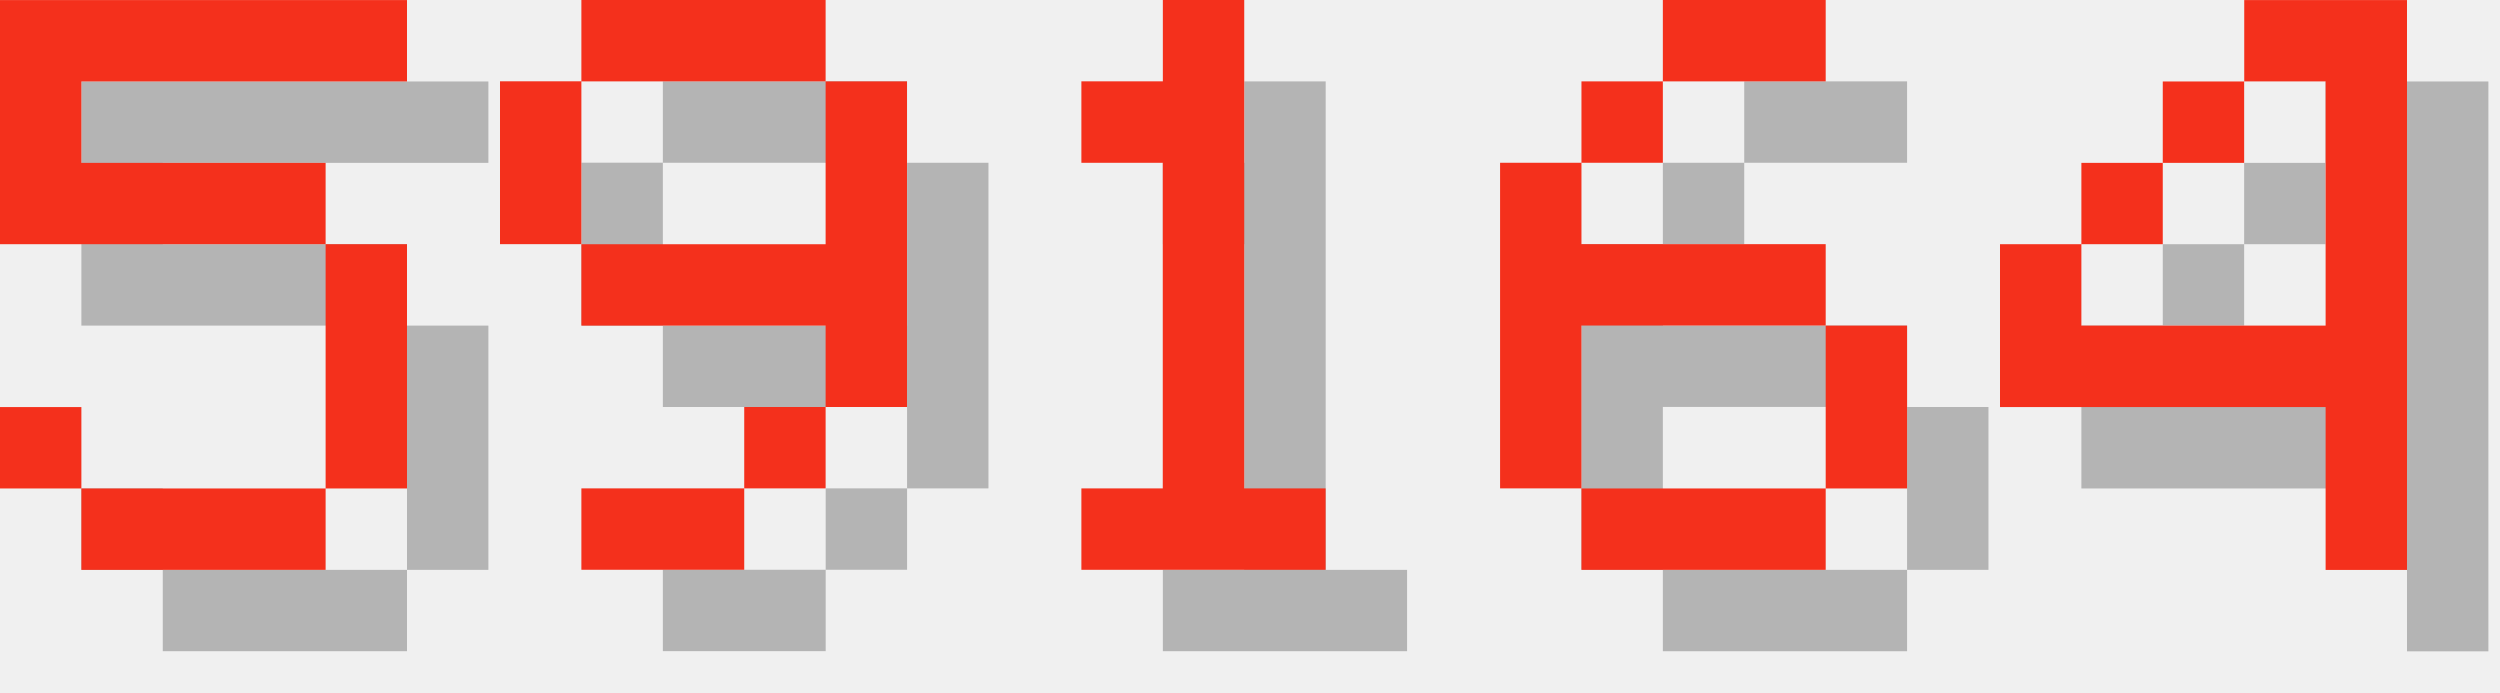
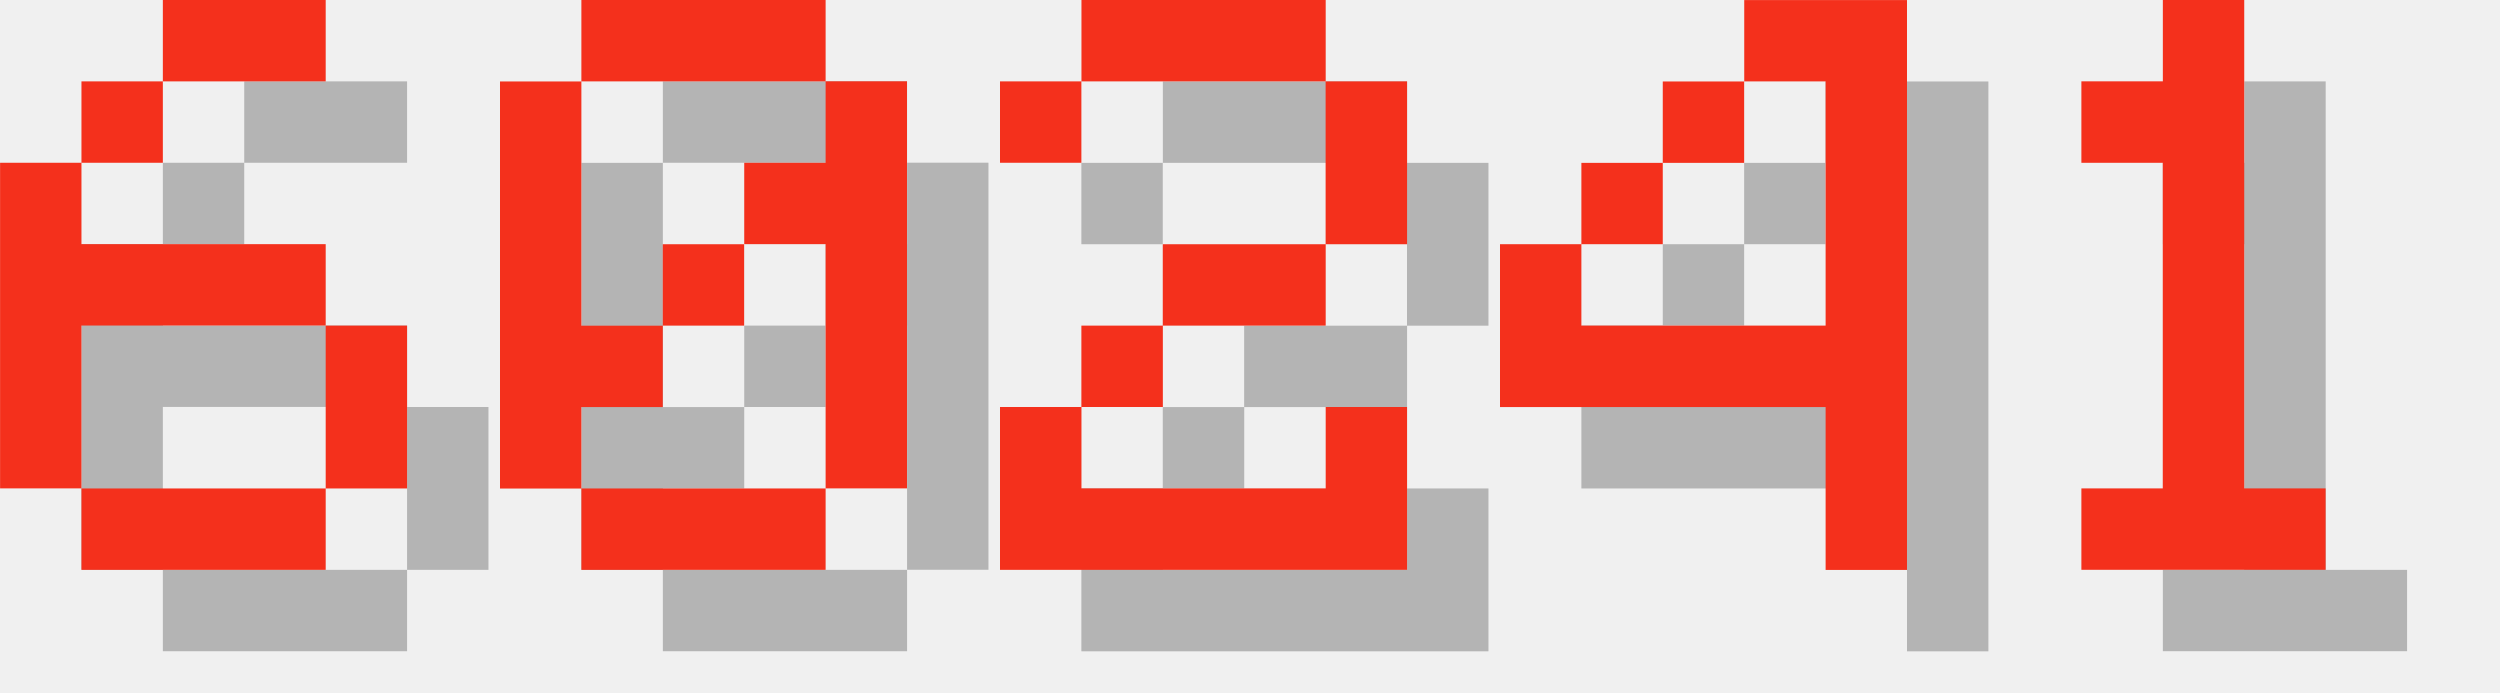
<svg xmlns="http://www.w3.org/2000/svg" version="1.1" width="130.0" height="36">
  <style>
        .text-foreground {
            fill: #F4301C;
        }
        .text-shadow {
            fill: #000000;
            fill-opacity: 0.25;
        }
    </style>
-   <g class="digit" id="digit_5" transform="translate(0.0, 0), scale(4)">
-     <path id="digit_5_shadow" class="text-shadow" d="m1.058 1.058v3.175h4.233v3.175h-3.175v-1.058h-1.058v1.058h1.058v1.058h3.175v-1.058h1.058v-3.175h-1.058v-1.058h-3.175v-1.058h4.233v-1.058h-5.292z" fill-opacity=".5" style="paint-order:stroke fill markers" />
-     <path id="digit_5_fg" class="text-foreground" d="m0 0v3.175h4.233v3.175h-3.175v-1.058h-1.058v1.058h1.058v1.058h3.175v-1.058h1.058v-3.175h-1.058v-1.058h-3.175v-1.058h4.233v-1.058h-5.292z" fill="#fff" style="paint-order:stroke fill markers" />
+   <g class="digit" id="digit_6" transform="translate(0.0, 0), scale(4)">
+     <path id="digit_6_shadow" class="text-shadow" d="m3.175 1.058v1.058h2.117v-1.058h-2.117zm0 1.058h-1.058v1.058h1.058v-1.058zm-1.058 1.058h-1.058v4.233h1.058v-2.117h3.175v-1.058h-3.175v-1.058zm3.175 2.117v2.117h1.058v-2.117h-1.058zm0 2.117h-3.175v1.058h3.175v-1.058z" fill-opacity=".5" style="paint-order:stroke fill markers" />
+     <path id="digit_6_fg" class="text-foreground" d="m2.117 0v1.058h2.117v-1.058h-2.117zm0 1.058h-1.058v1.058h1.058v-1.058zm-1.058 1.058h-1.058v4.233h1.058v-2.117h3.175v-1.058h-3.175v-1.058zm3.175 2.117v2.117h1.058v-2.117h-1.058zm0 2.117h-3.175v1.058h3.175v-1.058z" fill="#fff" style="paint-order:stroke fill markers" />
  </g>
-   <g class="digit" id="digit_9" transform="translate(26.0, 0), scale(4)">
-     <path id="digit_9_shadow" class="text-shadow" d="m2.117 1.058v1.058h3.175v-1.058h-3.175zm3.175 1.058v2.117h-3.175v1.058h3.175v1.058h1.058v-4.233h-1.058zm0 4.233h-1.058v1.058h1.058v-1.058zm-1.058 1.058h-2.117v1.058h2.117v-1.058zm-2.117-3.175v-2.117h-1.058v2.117h1.058z" fill-opacity=".5" style="paint-order:stroke fill markers" />
-     <path id="digit_9_fg" class="text-foreground" d="m1.058 0v1.058h3.175v-1.058h-3.175zm3.175 1.058v2.117h-3.175v1.058h3.175v1.058h1.058v-4.233h-1.058zm0 4.233h-1.058v1.058h1.058v-1.058zm-1.058 1.058h-2.117v1.058h2.117v-1.058zm-2.117-3.175v-2.117h-1.058v2.117h1.058z" fill="#fff" style="paint-order:stroke fill markers" />
+   <g class="digit" id="digit_0" transform="translate(26.0, 0), scale(4)">
+     <path id="digit_0_shadow" class="text-shadow" d="m2.117 1.058v1.058h3.175v-1.058h-3.175zm3.175 1.058v1.058h-1.058v1.058h1.058v3.175h1.058v-5.292h-1.058zm0 5.292h-3.175v1.058h3.175v-1.058zm-3.175 0v-1.058h1.058v-1.058h-1.058v-3.175h-1.058v5.292h1.058zm1.058-2.117h1.058v-1.058h-1.058v1.058z" fill-opacity=".5" style="paint-order:stroke fill markers" />
+     <path id="digit_0_fg" class="text-foreground" d="m1.058 0v1.058h3.175v-1.058h-3.175zm3.175 1.058v1.058h-1.058v1.058h1.058v3.175h1.058v-5.292h-1.058zm0 5.292h-3.175v1.058h3.175v-1.058zm-3.175 0v-1.058h1.058v-1.058h-1.058v-3.175h-1.058v5.292h1.058zm1.058-2.117h1.058v-1.058h-1.058v1.058z" fill="#fff" style="paint-order:stroke fill markers" />
  </g>
-   <g class="digit" id="digit_1" transform="translate(52.0, 0), scale(4)">
+   <g class="digit" id="digit_2" transform="translate(52.0, 0), scale(4)">
+     <path id="digit_2_shadow" class="text-shadow" d="m1.058 2.117v1.058h1.058v-1.058h3.175v2.117h-2.117v1.058h-1.058v1.058h-1.058v2.117h5.292v-2.117h-1.058v1.058h-3.175v-1.058h1.058v-1.058h2.117v-1.058h1.058v-2.117h-1.058v-1.058h-3.175v1.058h-1.058z" fill-opacity=".5" style="paint-order:stroke fill markers" />
+     <path id="digit_2_fg" class="text-foreground" d="m0 1.058v1.058h1.058v-1.058h3.175v2.117h-2.117v1.058h-1.058v1.058h-1.058v2.117h5.292v-2.117h-1.058v1.058h-3.175v-1.058h1.058v-1.058h2.117v-1.058h1.058v-2.117h-1.058v-1.058h-3.175v1.058h-1.058z" fill="#fff" style="paint-order:stroke fill markers" />
+   </g>
+   <g class="digit" id="digit_4" transform="translate(78.0, 0), scale(4)">
+     <path id="digit_4_shadow" class="text-shadow" d="m4.233 1.058v1.058h1.058v3.175h-3.175v-1.058h-1.058v2.117h4.233v2.117h1.058v-7.408h-2.117zm-2.117 3.175h1.058v-1.058h-1.058v1.058zm1.058-1.058h1.058v-1.058h-1.058v1.058z" fill-opacity=".5" style="paint-order:stroke fill markers" />
+     <path id="digit_4_fg" class="text-foreground" d="m3.175 0v1.058h1.058v3.175h-3.175v-1.058h-1.058v2.117h4.233v2.117h1.058v-7.408h-2.117zm-2.117 3.175h1.058v-1.058h-1.058v1.058zm1.058-1.058h1.058v-1.058h-1.058v1.058z" fill="#fff" style="paint-order:stroke fill markers" />
+   </g>
+   <g class="digit" id="digit_1" transform="translate(104.0, 0), scale(4)">
    <path id="digit_1_shadow" class="text-shadow" d="m2.117 2.117v1.058h1.058v4.233h-1.058v1.058h3.175v-1.058h-1.058v-6.35h-1.058v1.058h-1.058z" fill-opacity=".5" style="paint-order:stroke fill markers" />
    <path id="digit_1_fg" class="text-foreground" d="m1.058 1.058v1.058h1.058v4.233h-1.058v1.058h3.175v-1.058h-1.058v-6.35h-1.058v1.058h-1.058z" fill="#fff" style="paint-order:stroke fill markers" />
  </g>
-   <g class="digit" id="digit_6" transform="translate(78.0, 0), scale(4)">
-     <path id="digit_6_shadow" class="text-shadow" d="m3.175 1.058v1.058h2.117v-1.058h-2.117zm0 1.058h-1.058v1.058h1.058v-1.058zm-1.058 1.058h-1.058v4.233h1.058v-2.117h3.175v-1.058h-3.175v-1.058zm3.175 2.117v2.117h1.058v-2.117h-1.058zm0 2.117h-3.175v1.058h3.175v-1.058z" fill-opacity=".5" style="paint-order:stroke fill markers" />
-     <path id="digit_6_fg" class="text-foreground" d="m2.117 0v1.058h2.117v-1.058h-2.117zm0 1.058h-1.058v1.058h1.058v-1.058zm-1.058 1.058h-1.058v4.233h1.058v-2.117h3.175v-1.058h-3.175v-1.058zm3.175 2.117v2.117h1.058v-2.117h-1.058zm0 2.117h-3.175v1.058h3.175v-1.058z" fill="#fff" style="paint-order:stroke fill markers" />
-   </g>
-   <g class="digit" id="digit_4" transform="translate(104.0, 0), scale(4)">
-     <path id="digit_4_shadow" class="text-shadow" d="m4.233 1.058v1.058h1.058v3.175h-3.175v-1.058h-1.058v2.117h4.233v2.117h1.058v-7.408h-2.117zm-2.117 3.175h1.058v-1.058h-1.058v1.058zm1.058-1.058h1.058v-1.058h-1.058v1.058z" fill-opacity=".5" style="paint-order:stroke fill markers" />
-     <path id="digit_4_fg" class="text-foreground" d="m3.175 0v1.058h1.058v3.175h-3.175v-1.058h-1.058v2.117h4.233v2.117h1.058v-7.408h-2.117zm-2.117 3.175h1.058v-1.058h-1.058v1.058zm1.058-1.058h1.058v-1.058h-1.058v1.058z" fill="#fff" style="paint-order:stroke fill markers" />
-   </g>
</svg>
